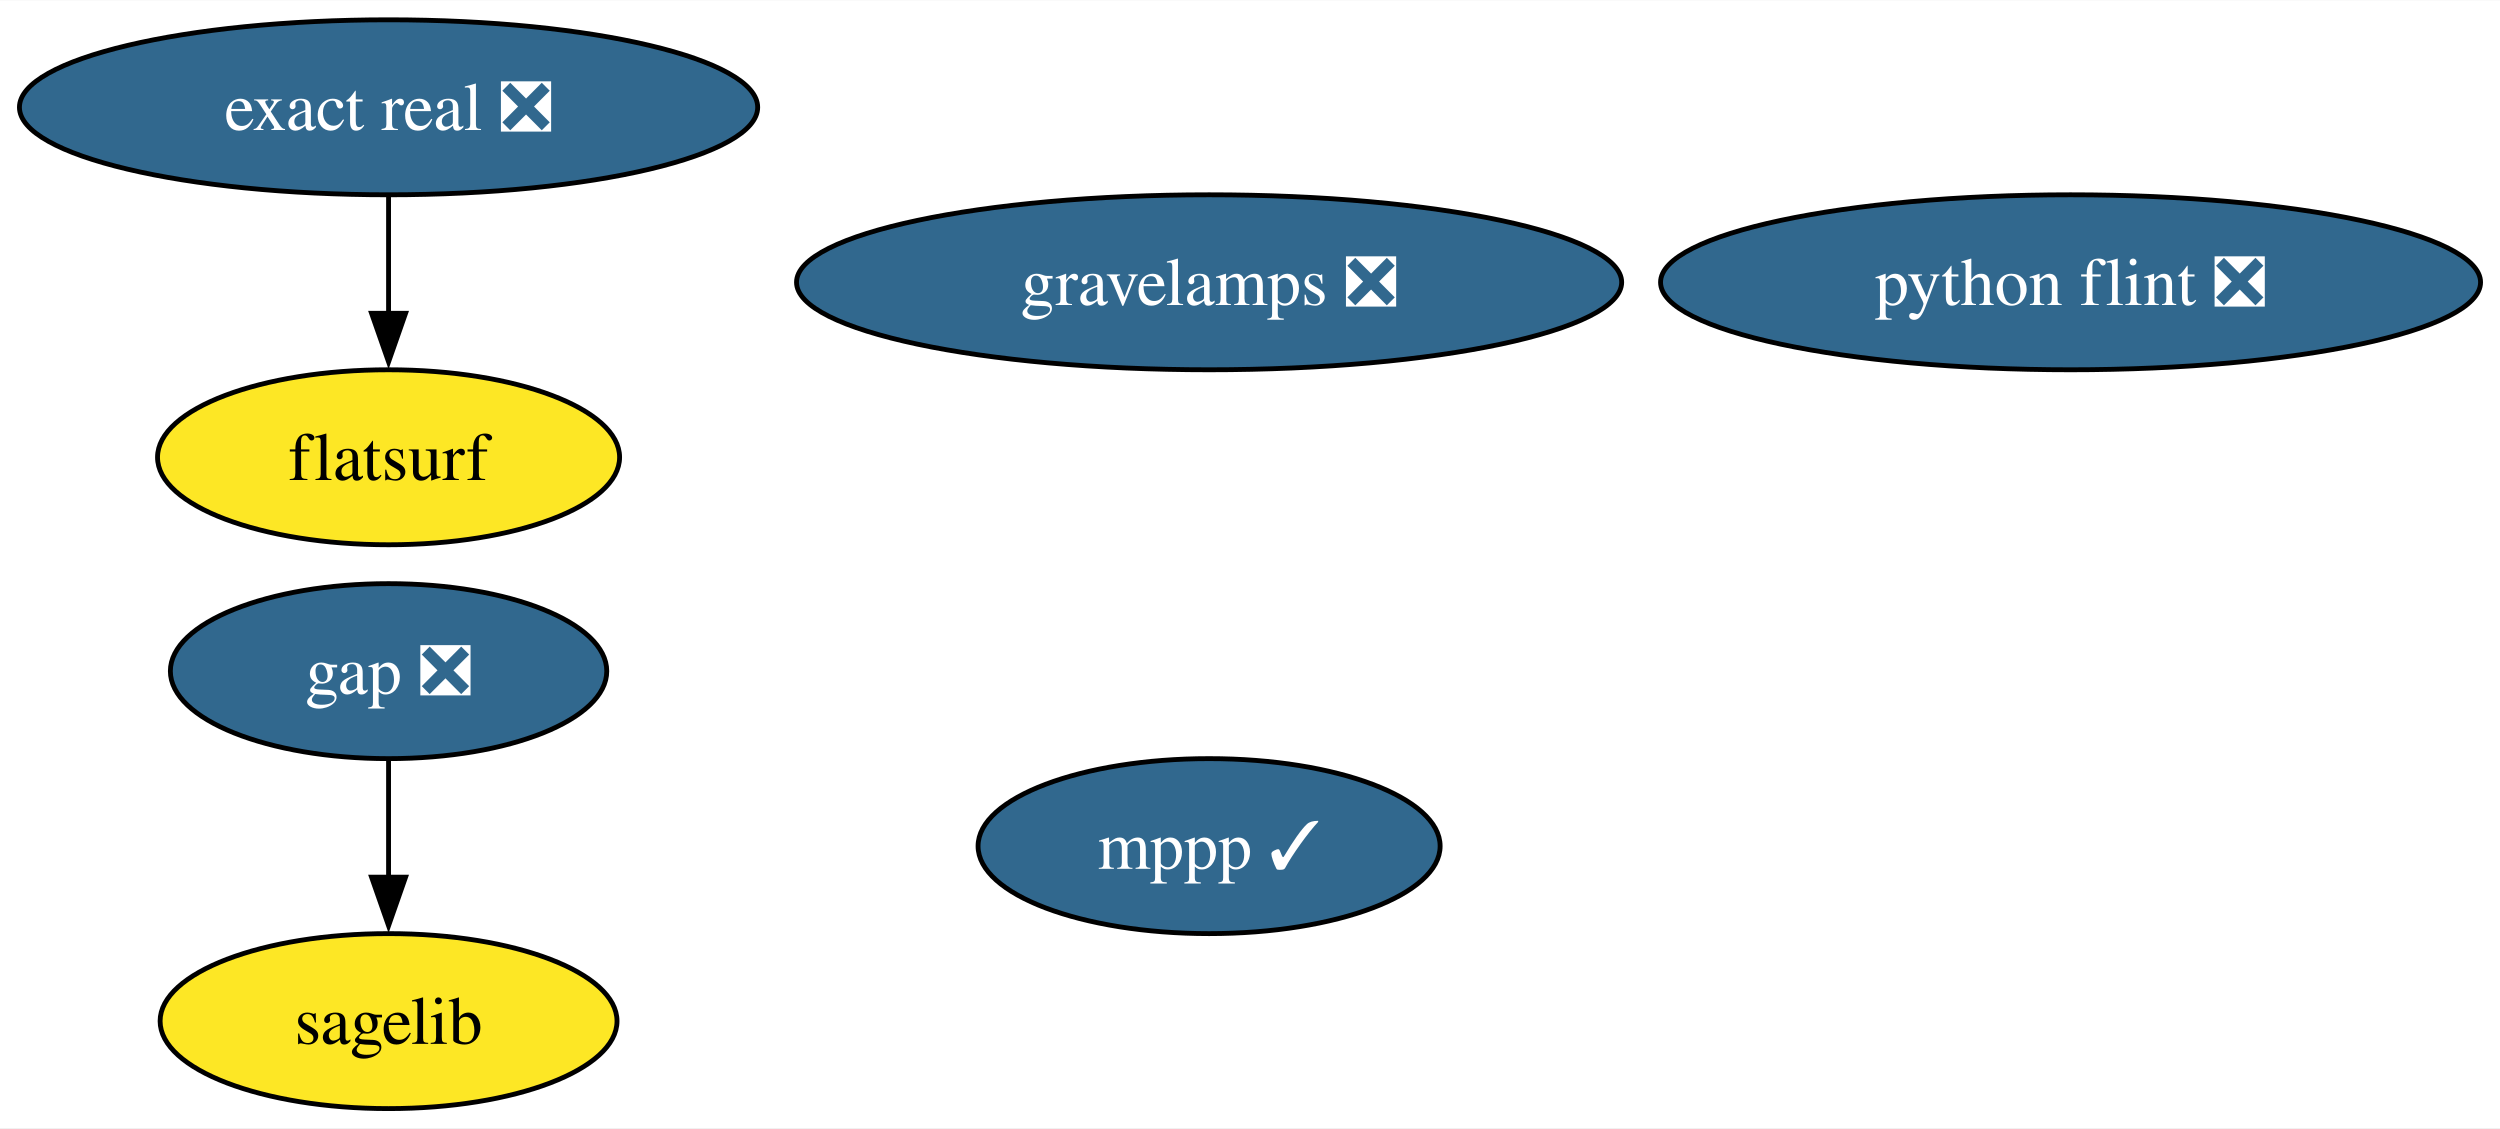
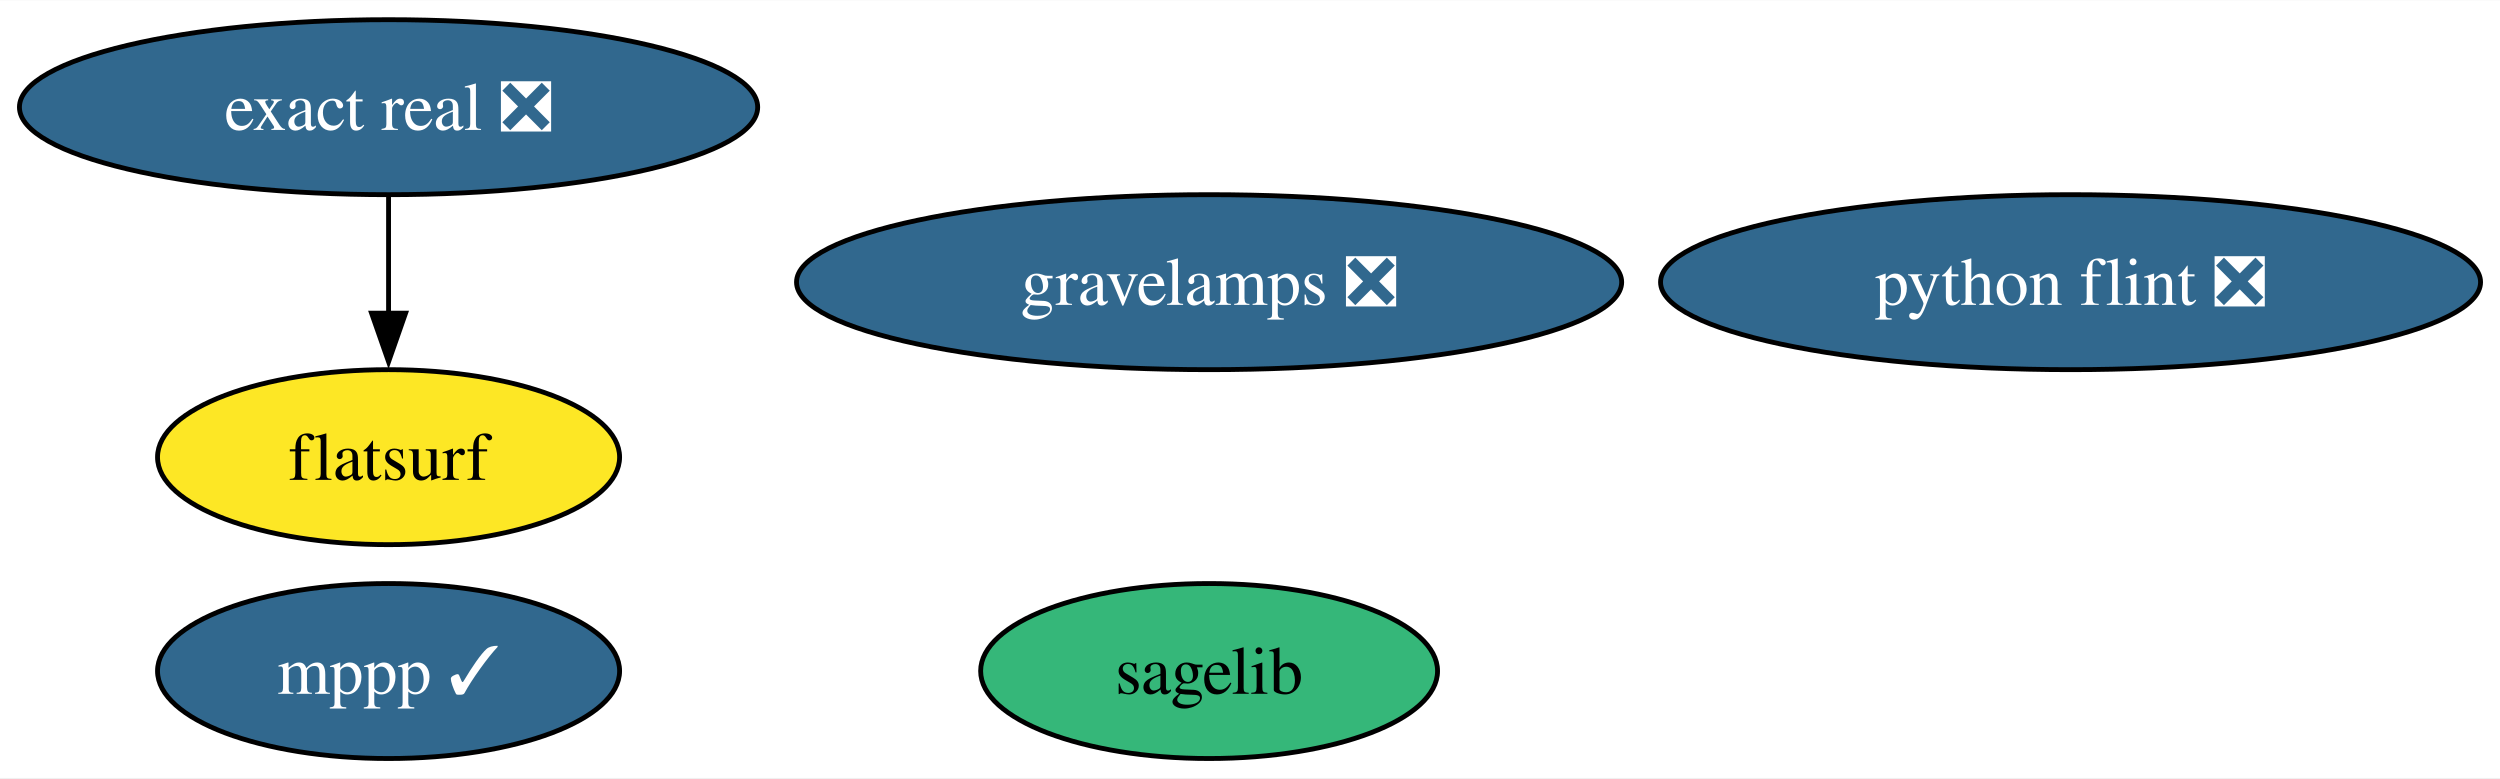
- <svg xmlns="http://www.w3.org/2000/svg" xmlns:xlink="http://www.w3.org/1999/xlink" width="514pt" height="232pt" viewBox="0.00 0.00 514.33 232.00">
-   <g id="graph0" class="graph" transform="scale(1 1) rotate(0) translate(4 228)">
-     <polygon fill="white" stroke="none" points="-4,4 -4,-228 510.33,-228 510.33,4 -4,4" />
+ <svg xmlns="http://www.w3.org/2000/svg" xmlns:xlink="http://www.w3.org/1999/xlink" width="514pt" height="160pt" viewBox="0.00 0.00 514.33 160.00">
+   <g id="graph0" class="graph" transform="scale(1 1) rotate(0) translate(4 156)">
+     <polygon fill="white" stroke="none" points="-4,4 -4,-156 510.33,-156 510.33,4 -4,4" />
    <g id="node1" class="node">
      <g id="a_node1">
-         <a xlink:href="https://github.com/conda-forge/gap-feedstock/pull/88" xlink:title="gap ❎">
-           <ellipse fill="#31688e" stroke="black" cx="75.94" cy="-90" rx="44.89" ry="18" />
-           <text text-anchor="middle" x="75.94" y="-85.33" font-family="Times,serif" font-size="14.00" fill="white">gap ❎</text>
+         <a xlink:href="https://github.com/conda-forge/mppp-feedstock/pull/64" xlink:title="mppp ✓">
+           <ellipse fill="#31688e" stroke="black" cx="75.94" cy="-18" rx="47.53" ry="18" />
+           <text text-anchor="middle" x="75.94" y="-13.32" font-family="Times,serif" font-size="14.00" fill="white">mppp ✓</text>
+         </a>
+       </g>
+     </g>
+     <g id="node2" class="node">
+       <g id="a_node2">
+         <a xlink:href="https://github.com/conda-forge/sagelib-feedstock" xlink:title="sagelib">
+           <ellipse fill="#35b779" stroke="black" cx="244.75" cy="-18" rx="47" ry="18" />
+           <text text-anchor="middle" x="244.75" y="-13.32" font-family="Times,serif" font-size="14.00">sagelib</text>
        </a>
      </g>
    </g>
    <g id="node3" class="node">
      <g id="a_node3">
-         <a xlink:href="https://github.com/conda-forge/sagelib-feedstock" xlink:title="sagelib">
-           <ellipse fill="#fde725" stroke="black" cx="75.94" cy="-18" rx="47" ry="18" />
-           <text text-anchor="middle" x="75.94" y="-13.32" font-family="Times,serif" font-size="14.00">sagelib</text>
-         </a>
-       </g>
-     </g>
-     <g id="edge1" class="edge">
-       <path fill="none" stroke="black" d="M75.94,-71.7C75.94,-64.41 75.94,-55.73 75.94,-47.54" />
-       <polygon fill="black" stroke="black" points="79.44,-47.62 75.94,-37.62 72.44,-47.62 79.44,-47.62" />
-     </g>
-     <g id="node2" class="node">
-       <g id="a_node2">
-         <a xlink:href="https://github.com/conda-forge/mppp-feedstock/pull/64" xlink:title="mppp ✓">
-           <ellipse fill="#31688e" stroke="black" cx="244.75" cy="-54" rx="47.53" ry="18" />
-           <text text-anchor="middle" x="244.75" y="-49.33" font-family="Times,serif" font-size="14.00" fill="white">mppp ✓</text>
+         <a xlink:href="https://github.com/conda-forge/python-flint-feedstock/pull/43" xlink:title="python flint ❎">
+           <ellipse fill="#31688e" stroke="black" cx="421.98" cy="-98" rx="84.35" ry="18" />
+           <text text-anchor="middle" x="421.98" y="-93.33" font-family="Times,serif" font-size="14.00" fill="white">python flint ❎</text>
        </a>
      </g>
    </g>
    <g id="node4" class="node">
      <g id="a_node4">
-         <a xlink:href="https://github.com/conda-forge/python-flint-feedstock/pull/43" xlink:title="python flint ❎">
-           <ellipse fill="#31688e" stroke="black" cx="421.98" cy="-170" rx="84.35" ry="18" />
-           <text text-anchor="middle" x="421.98" y="-165.32" font-family="Times,serif" font-size="14.00" fill="white">python flint ❎</text>
+         <a xlink:href="https://github.com/conda-forge/exact-real-feedstock/pull/25" xlink:title="exact real ❎">
+           <ellipse fill="#31688e" stroke="black" cx="75.94" cy="-134" rx="75.94" ry="18" />
+           <text text-anchor="middle" x="75.94" y="-129.32" font-family="Times,serif" font-size="14.00" fill="white">exact real ❎</text>
        </a>
      </g>
    </g>
    <g id="node5" class="node">
      <g id="a_node5">
-         <a xlink:href="https://github.com/conda-forge/exact-real-feedstock/pull/25" xlink:title="exact real ❎">
-           <ellipse fill="#31688e" stroke="black" cx="75.94" cy="-206" rx="75.94" ry="18" />
-           <text text-anchor="middle" x="75.94" y="-201.33" font-family="Times,serif" font-size="14.00" fill="white">exact real ❎</text>
+         <a xlink:href="https://github.com/conda-forge/flatsurf-feedstock" xlink:title="flatsurf">
+           <ellipse fill="#fde725" stroke="black" cx="75.94" cy="-62" rx="47.53" ry="18" />
+           <text text-anchor="middle" x="75.94" y="-57.33" font-family="Times,serif" font-size="14.00">flatsurf</text>
        </a>
      </g>
    </g>
+     <g id="edge1" class="edge">
+       <path fill="none" stroke="black" d="M75.94,-115.7C75.94,-108.41 75.94,-99.73 75.94,-91.54" />
+       <polygon fill="black" stroke="black" points="79.44,-91.62 75.94,-81.62 72.44,-91.62 79.44,-91.62" />
+     </g>
    <g id="node6" class="node">
      <g id="a_node6">
-         <a xlink:href="https://github.com/conda-forge/flatsurf-feedstock" xlink:title="flatsurf">
-           <ellipse fill="#fde725" stroke="black" cx="75.94" cy="-134" rx="47.53" ry="18" />
-           <text text-anchor="middle" x="75.94" y="-129.32" font-family="Times,serif" font-size="14.00">flatsurf</text>
-         </a>
-       </g>
-     </g>
-     <g id="edge2" class="edge">
-       <path fill="none" stroke="black" d="M75.94,-187.7C75.94,-180.41 75.94,-171.73 75.94,-163.54" />
-       <polygon fill="black" stroke="black" points="79.44,-163.62 75.94,-153.62 72.44,-163.62 79.44,-163.62" />
-     </g>
-     <g id="node7" class="node">
-       <g id="a_node7">
        <a xlink:href="https://github.com/conda-forge/gravelamps-feedstock/pull/12" xlink:title="gravelamps ❎">
-           <ellipse fill="#31688e" stroke="black" cx="244.75" cy="-170" rx="84.88" ry="18" />
-           <text text-anchor="middle" x="244.75" y="-165.32" font-family="Times,serif" font-size="14.00" fill="white">gravelamps ❎</text>
+           <ellipse fill="#31688e" stroke="black" cx="244.75" cy="-98" rx="84.88" ry="18" />
+           <text text-anchor="middle" x="244.75" y="-93.33" font-family="Times,serif" font-size="14.00" fill="white">gravelamps ❎</text>
        </a>
      </g>
    </g>
  </g>
</svg>
